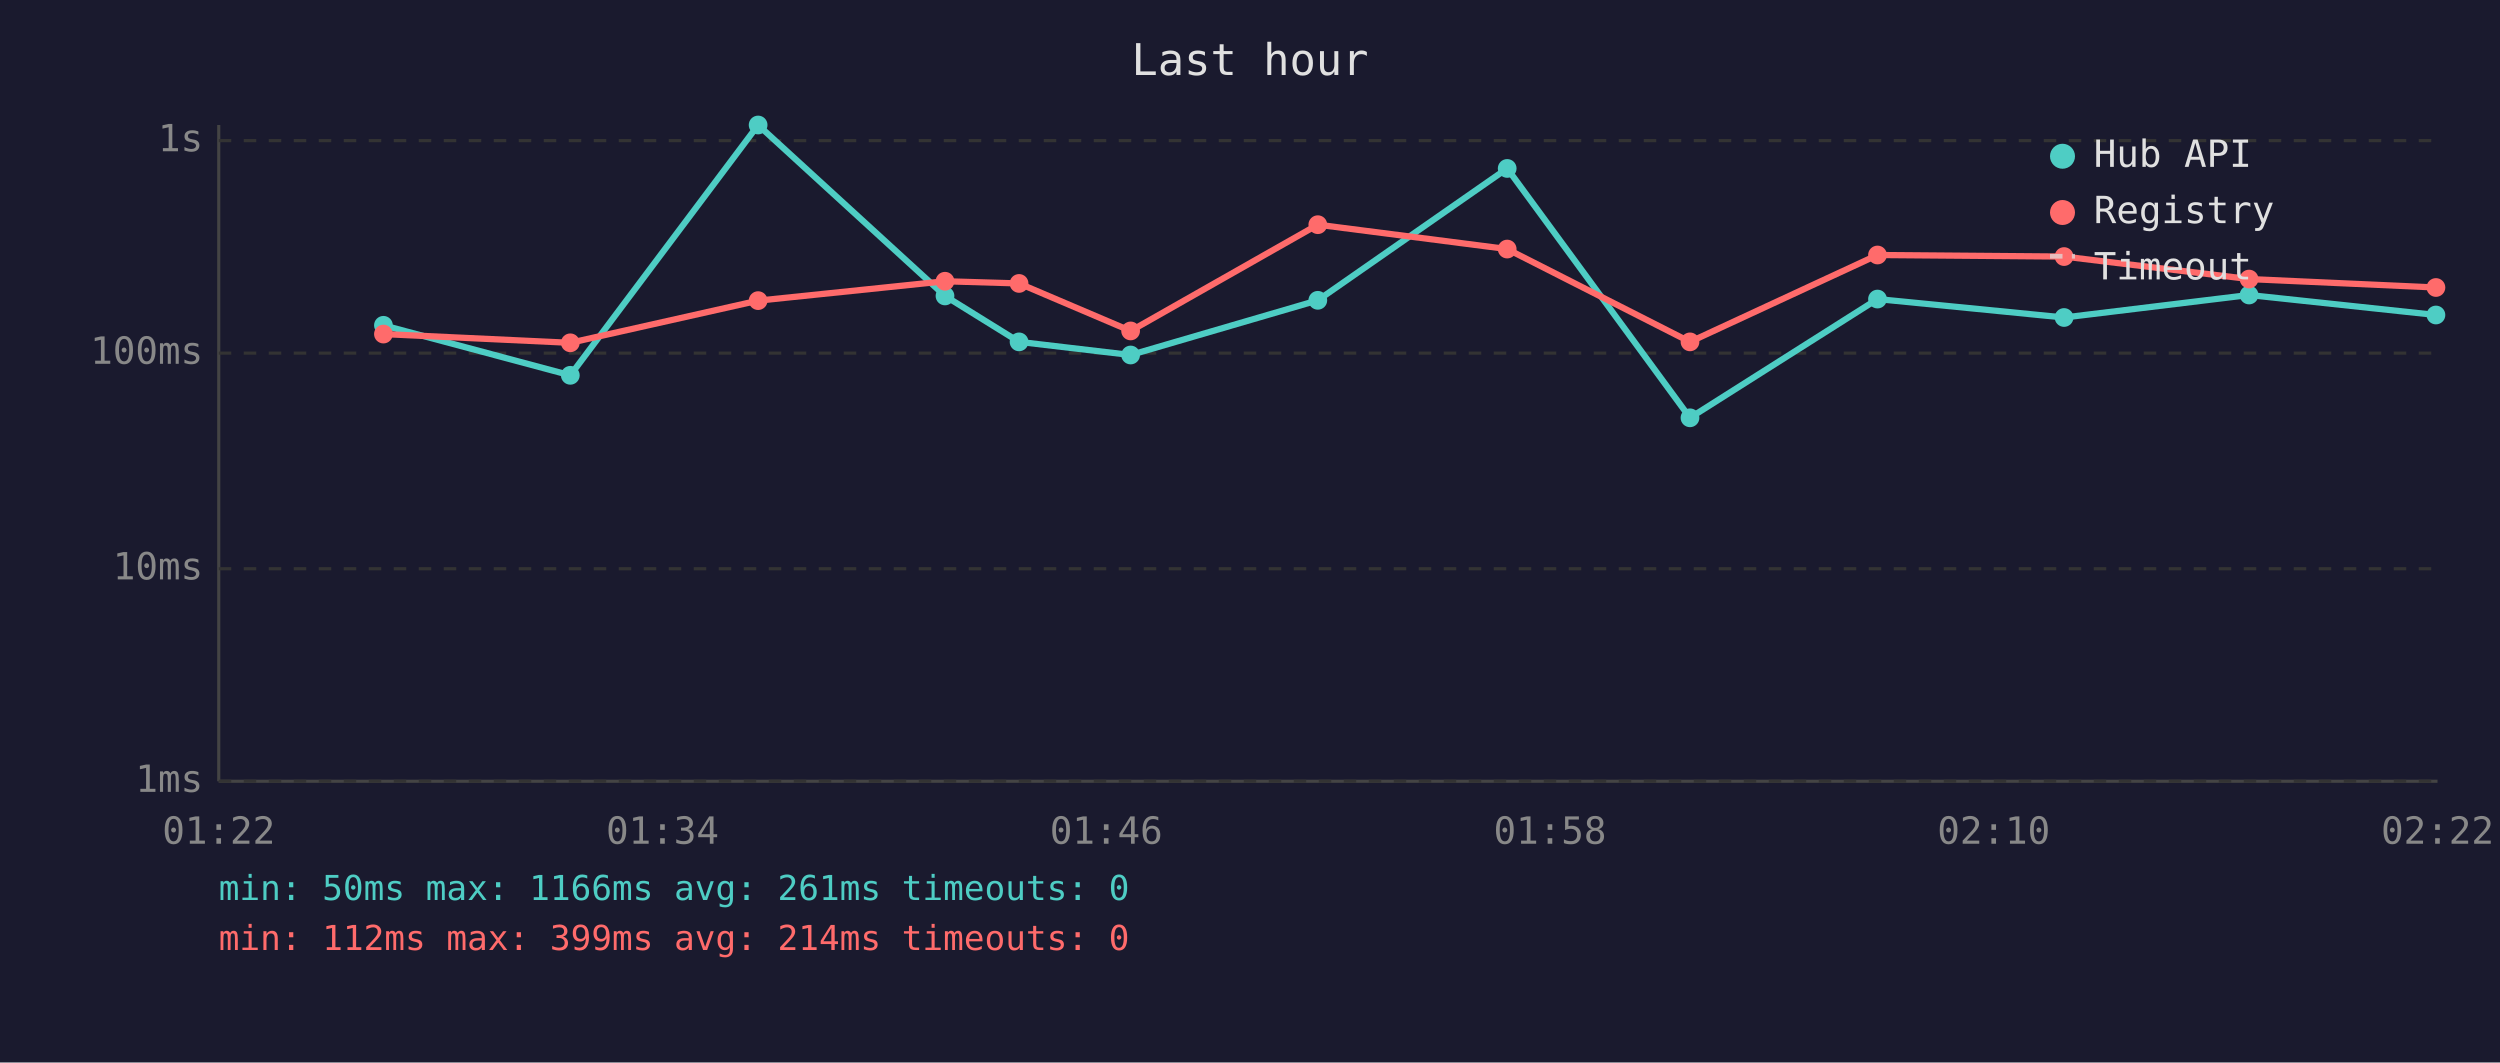
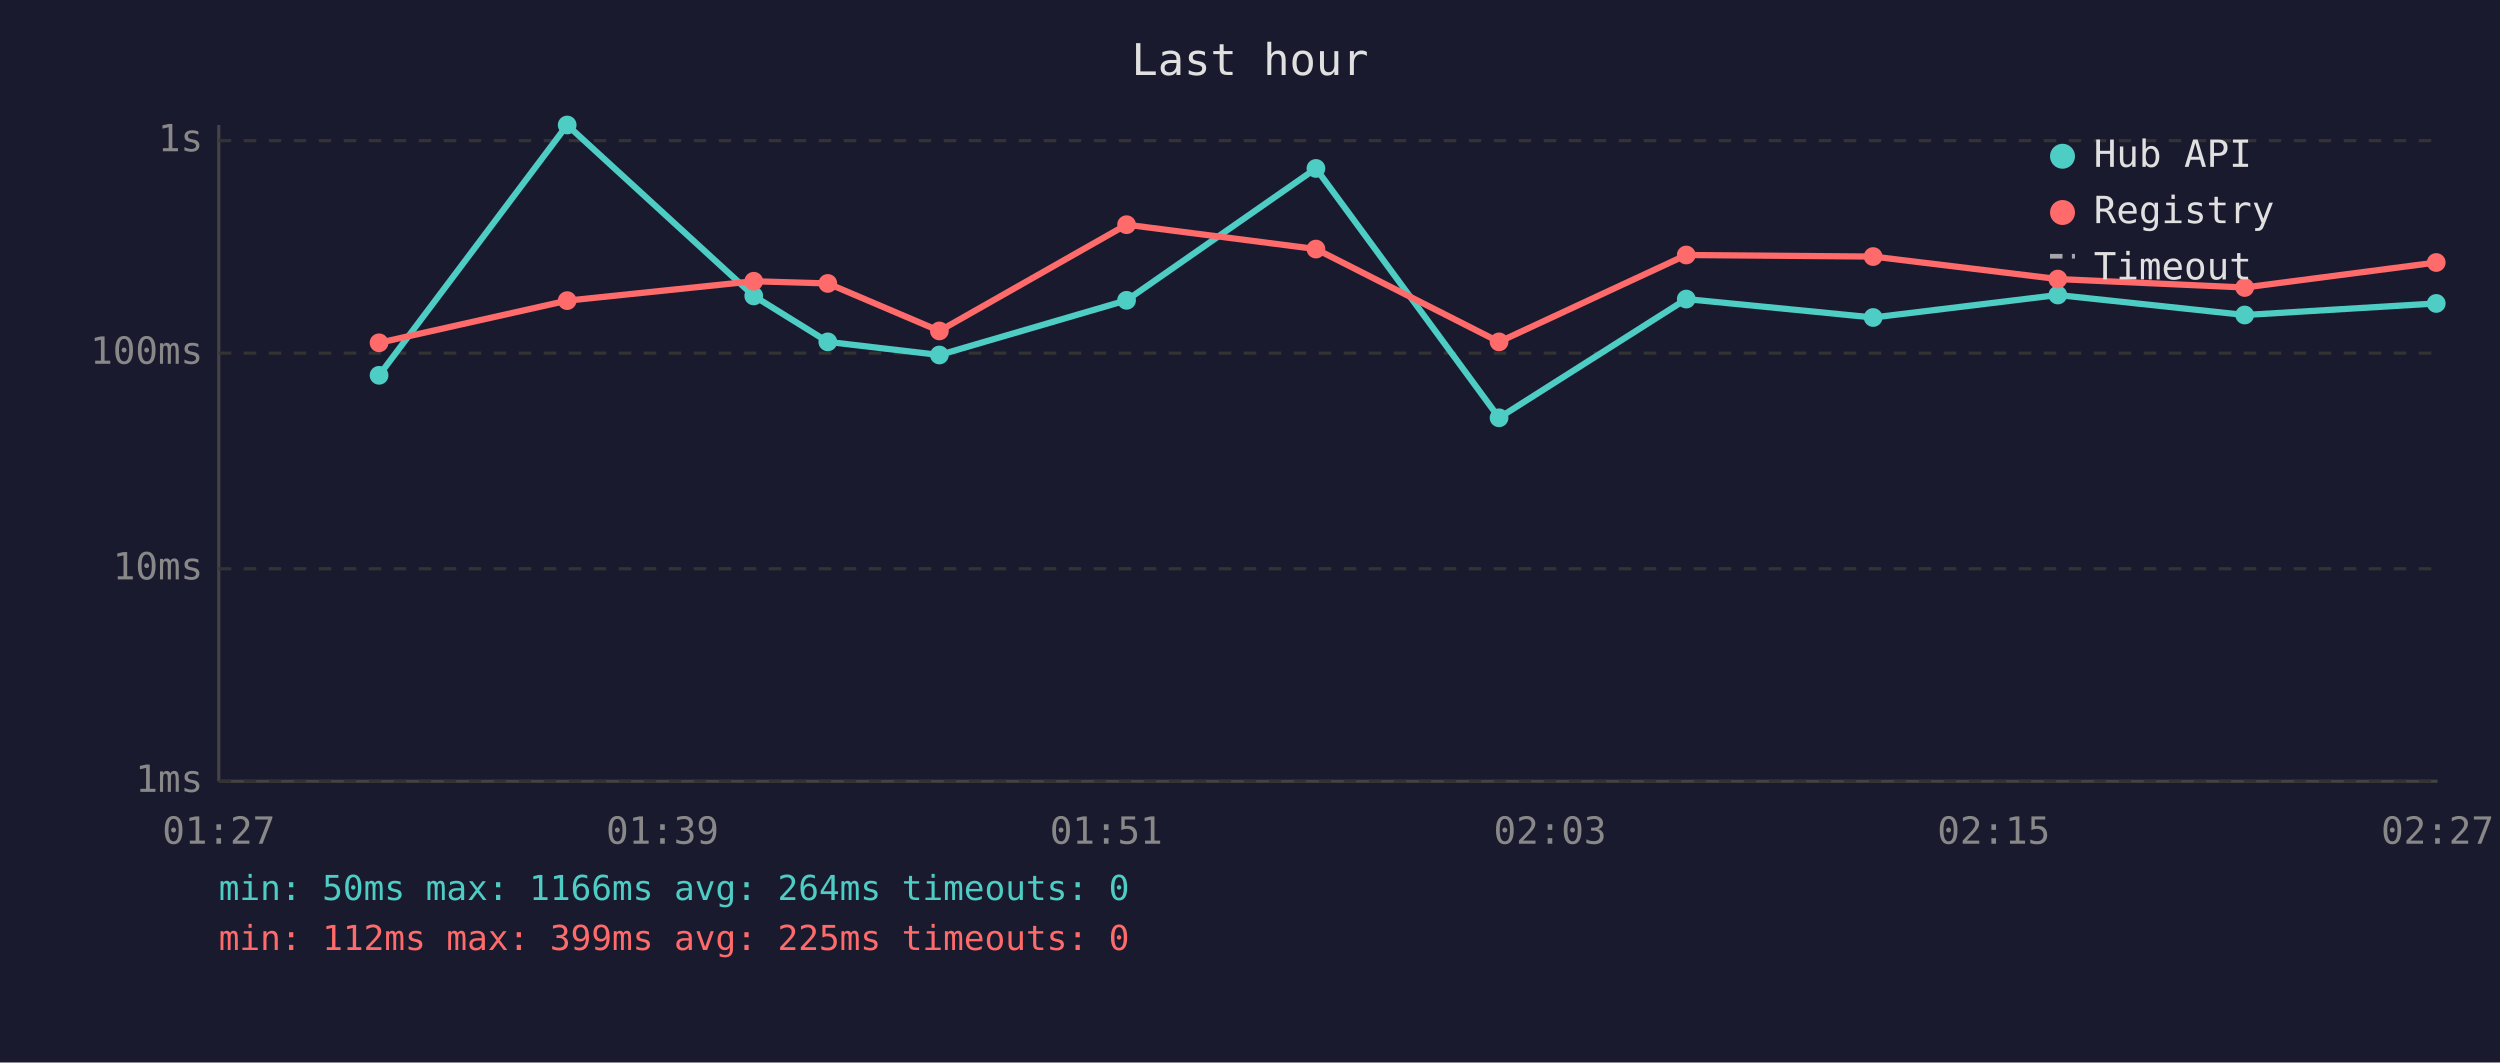
<svg xmlns="http://www.w3.org/2000/svg" viewBox="0 0 800 340" font-family="monospace" font-size="12">
  <rect width="800" height="340" fill="#1a1a2e" />
  <text x="400" y="24" fill="#e0e0e0" font-size="14" text-anchor="middle">Last hour</text>
  <line x1="70" y1="40" x2="70" y2="250" stroke="#444" stroke-width="1" />
  <line x1="70" y1="250" x2="780" y2="250" stroke="#444" stroke-width="1" />
  <line x1="70" y1="250" x2="780" y2="250" stroke="#333" stroke-width="1" stroke-dasharray="4" />
  <text x="65" y="250" fill="#888" text-anchor="end" dominant-baseline="middle">1ms</text>
  <line x1="70" y1="182" x2="780" y2="182" stroke="#333" stroke-width="1" stroke-dasharray="4" />
  <text x="65" y="182" fill="#888" text-anchor="end" dominant-baseline="middle">10ms</text>
  <line x1="70" y1="113" x2="780" y2="113" stroke="#333" stroke-width="1" stroke-dasharray="4" />
  <text x="65" y="113" fill="#888" text-anchor="end" dominant-baseline="middle">100ms</text>
  <line x1="70" y1="45" x2="780" y2="45" stroke="#333" stroke-width="1" stroke-dasharray="4" />
  <text x="65" y="45" fill="#888" text-anchor="end" dominant-baseline="middle">1s</text>
-   <text x="70" y="270" fill="#888" text-anchor="middle">01:22</text>
-   <text x="212" y="270" fill="#888" text-anchor="middle">01:34</text>
-   <text x="354" y="270" fill="#888" text-anchor="middle">01:46</text>
-   <text x="496" y="270" fill="#888" text-anchor="middle">01:58</text>
-   <text x="638" y="270" fill="#888" text-anchor="middle">02:10</text>
-   <text x="780" y="270" fill="#888" text-anchor="middle">02:22</text>
-   <polyline points="122.7,104.1 182.5,120.1 242.6,40.0 302.4,94.7 326.1,109.4 361.8,113.6 421.7,96.1 482.3,53.9 540.8,133.7 600.8,95.7 660.5,101.6 719.7,94.4 779.5,100.8" fill="none" stroke="#4ecdc4" stroke-width="2" opacity="1" />
-   <circle cx="122.7" cy="104.1" r="3" fill="#4ecdc4" />
-   <circle cx="182.5" cy="120.1" r="3" fill="#4ecdc4" />
-   <circle cx="242.6" cy="40.0" r="3" fill="#4ecdc4" />
-   <circle cx="302.4" cy="94.7" r="3" fill="#4ecdc4" />
-   <circle cx="326.1" cy="109.4" r="3" fill="#4ecdc4" />
-   <circle cx="361.8" cy="113.6" r="3" fill="#4ecdc4" />
-   <circle cx="421.7" cy="96.1" r="3" fill="#4ecdc4" />
-   <circle cx="482.3" cy="53.9" r="3" fill="#4ecdc4" />
-   <circle cx="540.8" cy="133.7" r="3" fill="#4ecdc4" />
-   <circle cx="600.8" cy="95.7" r="3" fill="#4ecdc4" />
-   <circle cx="660.5" cy="101.6" r="3" fill="#4ecdc4" />
-   <circle cx="719.7" cy="94.4" r="3" fill="#4ecdc4" />
-   <circle cx="779.5" cy="100.8" r="3" fill="#4ecdc4" />
-   <polyline points="122.7,106.9 182.5,109.7 242.6,96.2 302.4,90.0 326.1,90.7 361.8,105.9 421.7,71.9 482.3,79.7 540.8,109.4 600.8,81.6 660.5,82.1 719.7,89.3 779.5,92.0" fill="none" stroke="#ff6b6b" stroke-width="2" opacity="1" />
-   <circle cx="122.7" cy="106.9" r="3" fill="#ff6b6b" />
-   <circle cx="182.5" cy="109.7" r="3" fill="#ff6b6b" />
-   <circle cx="242.6" cy="96.2" r="3" fill="#ff6b6b" />
-   <circle cx="302.4" cy="90.0" r="3" fill="#ff6b6b" />
-   <circle cx="326.1" cy="90.7" r="3" fill="#ff6b6b" />
-   <circle cx="361.8" cy="105.9" r="3" fill="#ff6b6b" />
-   <circle cx="421.7" cy="71.9" r="3" fill="#ff6b6b" />
-   <circle cx="482.3" cy="79.7" r="3" fill="#ff6b6b" />
-   <circle cx="540.8" cy="109.4" r="3" fill="#ff6b6b" />
-   <circle cx="600.8" cy="81.6" r="3" fill="#ff6b6b" />
-   <circle cx="660.5" cy="82.1" r="3" fill="#ff6b6b" />
-   <circle cx="719.7" cy="89.3" r="3" fill="#ff6b6b" />
-   <circle cx="779.5" cy="92.0" r="3" fill="#ff6b6b" />
+   <text x="70" y="270" fill="#888" text-anchor="middle">01:27</text>
+   <text x="212" y="270" fill="#888" text-anchor="middle">01:39</text>
+   <text x="354" y="270" fill="#888" text-anchor="middle">01:51</text>
+   <text x="496" y="270" fill="#888" text-anchor="middle">02:03</text>
+   <text x="638" y="270" fill="#888" text-anchor="middle">02:15</text>
+   <text x="780" y="270" fill="#888" text-anchor="middle">02:27</text>
+   <polyline points="121.3,120.1 181.5,40.0 241.2,94.7 264.9,109.4 300.6,113.6 360.5,96.1 421.1,53.9 479.7,133.7 539.6,95.7 599.4,101.6 658.5,94.4 718.3,100.8 779.6,97.1" fill="none" stroke="#4ecdc4" stroke-width="2" opacity="1" />
+   <circle cx="121.3" cy="120.1" r="3" fill="#4ecdc4" />
+   <circle cx="181.5" cy="40.0" r="3" fill="#4ecdc4" />
+   <circle cx="241.2" cy="94.7" r="3" fill="#4ecdc4" />
+   <circle cx="264.9" cy="109.4" r="3" fill="#4ecdc4" />
+   <circle cx="300.6" cy="113.6" r="3" fill="#4ecdc4" />
+   <circle cx="360.5" cy="96.1" r="3" fill="#4ecdc4" />
+   <circle cx="421.1" cy="53.9" r="3" fill="#4ecdc4" />
+   <circle cx="479.7" cy="133.7" r="3" fill="#4ecdc4" />
+   <circle cx="539.6" cy="95.7" r="3" fill="#4ecdc4" />
+   <circle cx="599.4" cy="101.6" r="3" fill="#4ecdc4" />
+   <circle cx="658.5" cy="94.4" r="3" fill="#4ecdc4" />
+   <circle cx="718.3" cy="100.8" r="3" fill="#4ecdc4" />
+   <circle cx="779.6" cy="97.1" r="3" fill="#4ecdc4" />
+   <polyline points="121.3,109.7 181.5,96.2 241.2,90.0 264.9,90.7 300.6,105.9 360.5,71.9 421.1,79.7 479.7,109.4 539.6,81.6 599.4,82.1 658.5,89.3 718.3,92.0 779.6,84.0" fill="none" stroke="#ff6b6b" stroke-width="2" opacity="1" />
+   <circle cx="121.3" cy="109.7" r="3" fill="#ff6b6b" />
+   <circle cx="181.5" cy="96.2" r="3" fill="#ff6b6b" />
+   <circle cx="241.2" cy="90.0" r="3" fill="#ff6b6b" />
+   <circle cx="264.9" cy="90.7" r="3" fill="#ff6b6b" />
+   <circle cx="300.6" cy="105.9" r="3" fill="#ff6b6b" />
+   <circle cx="360.5" cy="71.9" r="3" fill="#ff6b6b" />
+   <circle cx="421.1" cy="79.7" r="3" fill="#ff6b6b" />
+   <circle cx="479.7" cy="109.4" r="3" fill="#ff6b6b" />
+   <circle cx="539.6" cy="81.6" r="3" fill="#ff6b6b" />
+   <circle cx="599.4" cy="82.1" r="3" fill="#ff6b6b" />
+   <circle cx="658.5" cy="89.3" r="3" fill="#ff6b6b" />
+   <circle cx="718.3" cy="92.0" r="3" fill="#ff6b6b" />
+   <circle cx="779.6" cy="84.0" r="3" fill="#ff6b6b" />
  <circle cx="660" cy="50" r="4" fill="#4ecdc4" />
  <text x="670" y="50" fill="#e0e0e0" dominant-baseline="middle">Hub API</text>
  <circle cx="660" cy="68" r="4" fill="#ff6b6b" />
  <text x="670" y="68" fill="#e0e0e0" dominant-baseline="middle">Registry</text>
  <line x1="656" y1="82" x2="664" y2="82" stroke="#e0e0e0" stroke-width="1.5" stroke-dasharray="4,3" opacity="0.7" />
  <text x="670" y="86" fill="#e0e0e0" dominant-baseline="middle">Timeout</text>
-   <text x="70" y="288" fill="#4ecdc4" font-size="11">min: 50ms  max: 1166ms  avg: 261ms  timeouts: 0</text>
-   <text x="70" y="304" fill="#ff6b6b" font-size="11">min: 112ms  max: 399ms  avg: 214ms  timeouts: 0</text>
+   <text x="70" y="288" fill="#4ecdc4" font-size="11">min: 50ms  max: 1166ms  avg: 264ms  timeouts: 0</text>
+   <text x="70" y="304" fill="#ff6b6b" font-size="11">min: 112ms  max: 399ms  avg: 225ms  timeouts: 0</text>
</svg>
